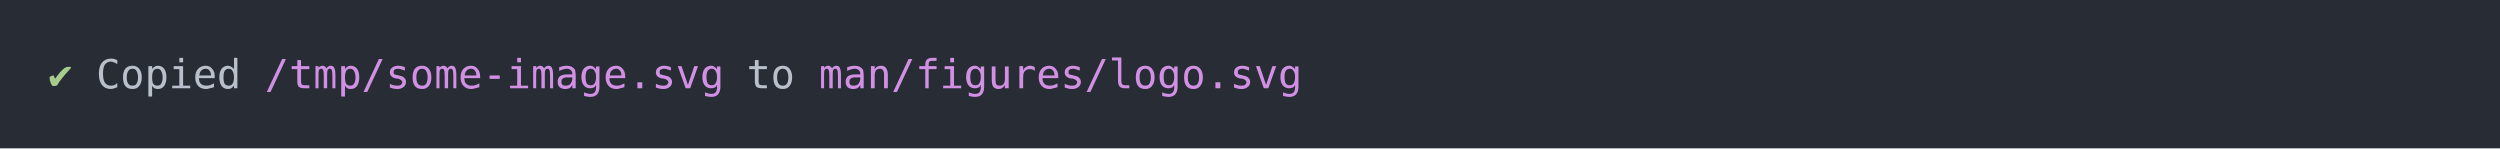
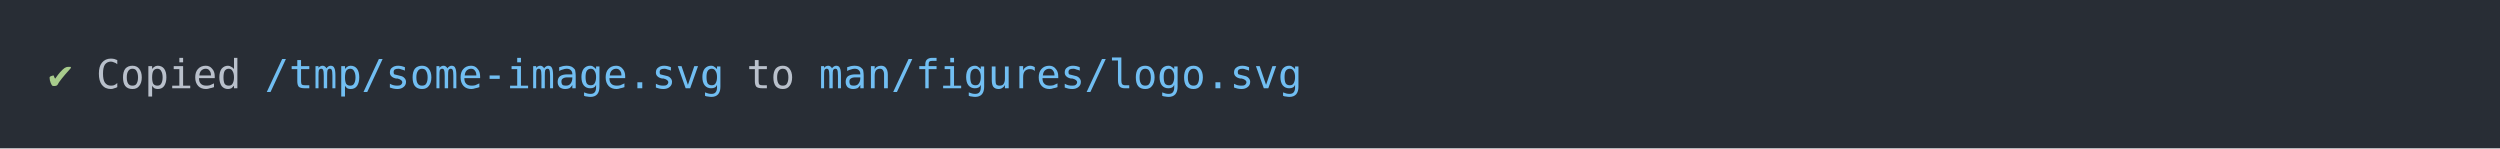
<svg xmlns="http://www.w3.org/2000/svg" xmlns:xlink="http://www.w3.org/1999/xlink" width="1040" height="61.71">
  <rect width="1040" height="61.71" rx="0" ry="0" class="a" />
  <svg height="21.71" viewBox="0 0 100 2.171" width="1000" x="20" y="20">
-     <style>.a{fill:rgb(40,45,53)}.b{font-family:'Fira Code',Monaco,Consolas,Menlo,'Bitstream Vera Sans Mono','Powerline Symbols',monospace}.c{fill:transparent}.d{fill:rgb(168,204,140);white-space:pre}.e{fill:rgb(185,192,203);white-space:pre}.f{fill:rgb(210,144,228);white-space:pre}</style>
+     <style>.a{fill:rgb(40,45,53)}.b{font-family:'Fira Code',Monaco,Consolas,Menlo,'Bitstream Vera Sans Mono','Powerline Symbols',monospace}.c{fill:transparent}.d{fill:rgb(168,204,140);white-space:pre}.e{fill:rgb(185,192,203);white-space:pre}.f{fill:rgb(113,190,242);white-space:pre}</style>
    <g font-family="'Fira Code',Monaco,Consolas,Menlo,'Bitstream Vera Sans Mono','Powerline Symbols',monospace" font-size="1.67" class="b">
      <defs>
        <symbol id="a">
          <rect height="2" width="100" x="0" y="0" class="c" />
        </symbol>
      </defs>
      <rect height="2.171" width="100" class="a" />
      <svg x="0" y="0" width="100">
        <svg x="0">
          <use xlink:href="#a" />
          <text x="0" y="1.67" class="d">✔</text>
          <text x="2.004" y="1.67" class="e">Copied</text>
          <text x="9.018" y="1.67" class="f">/tmp/some-image.svg</text>
          <text x="29.058" y="1.67" class="e">to</text>
          <text x="32.064" y="1.67" class="f">man/figures/logo.svg</text>
        </svg>
      </svg>
    </g>
  </svg>
</svg>
